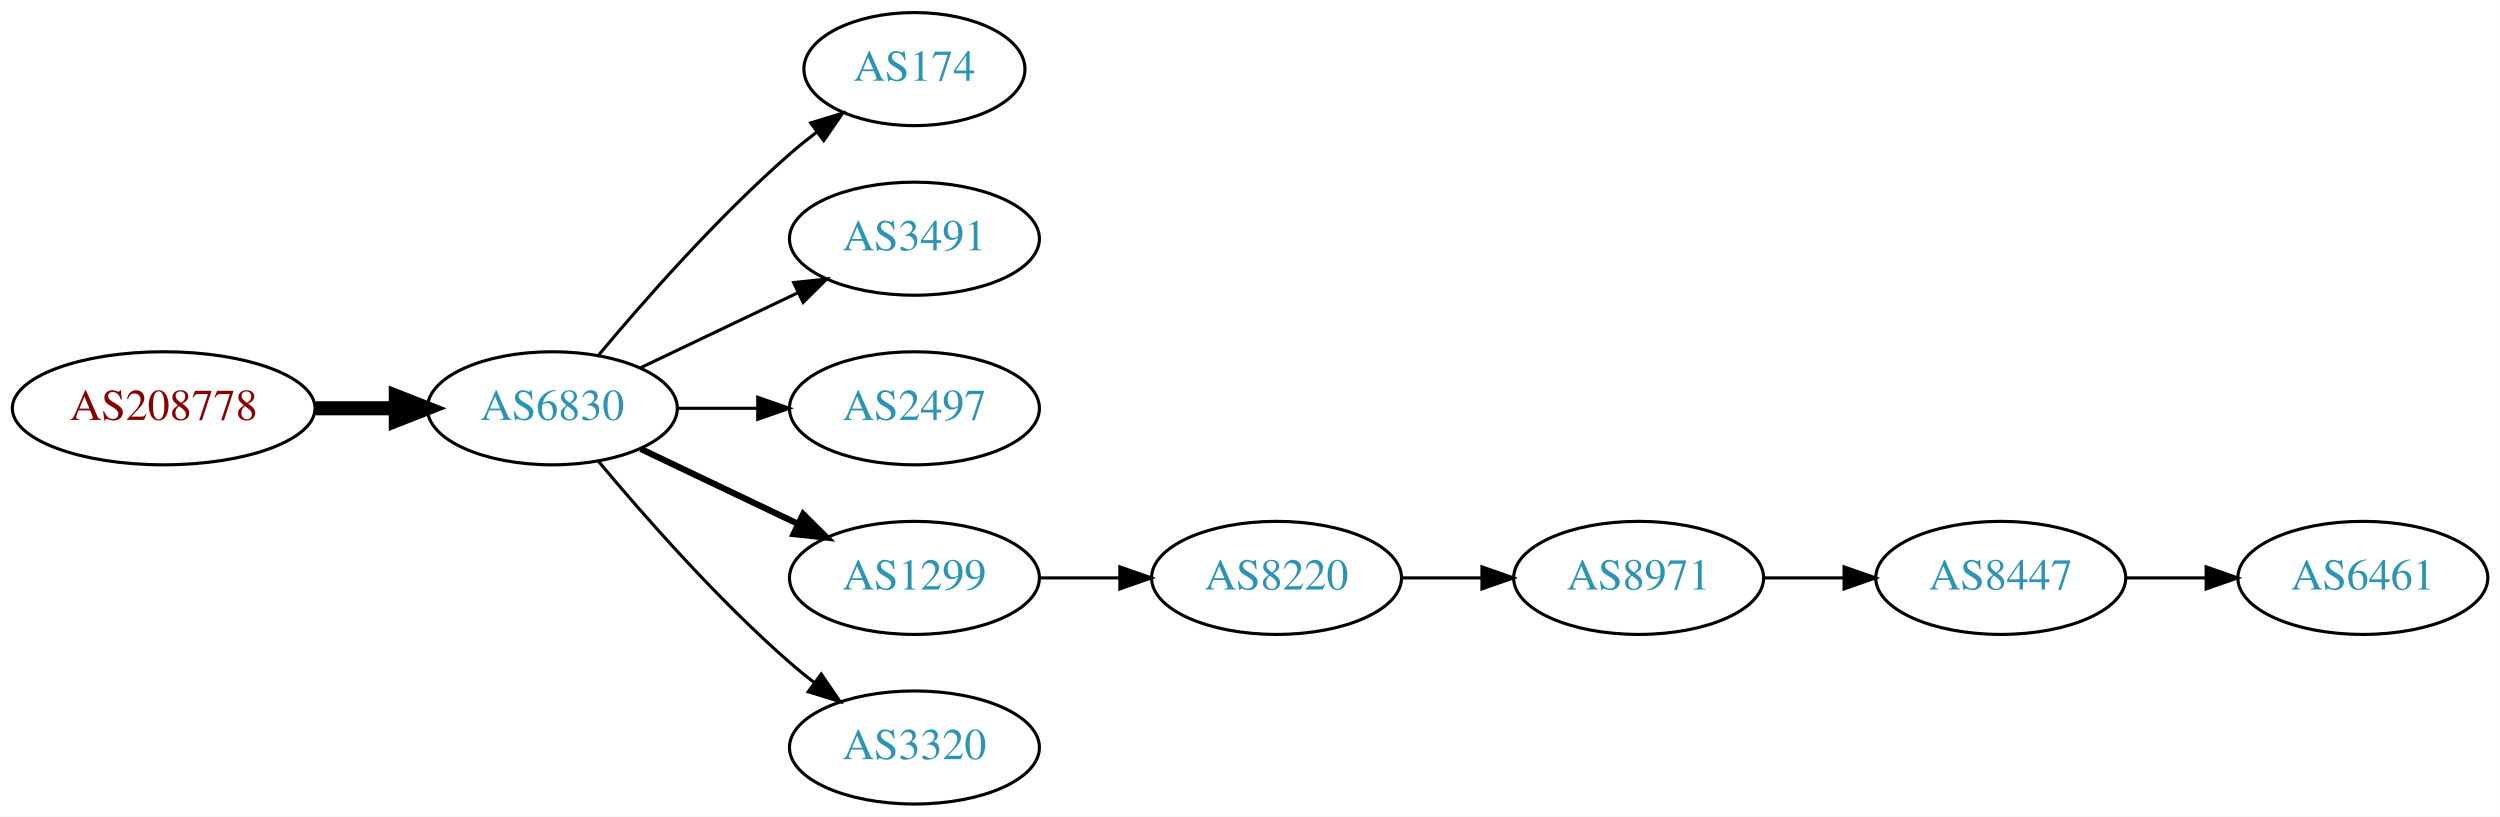
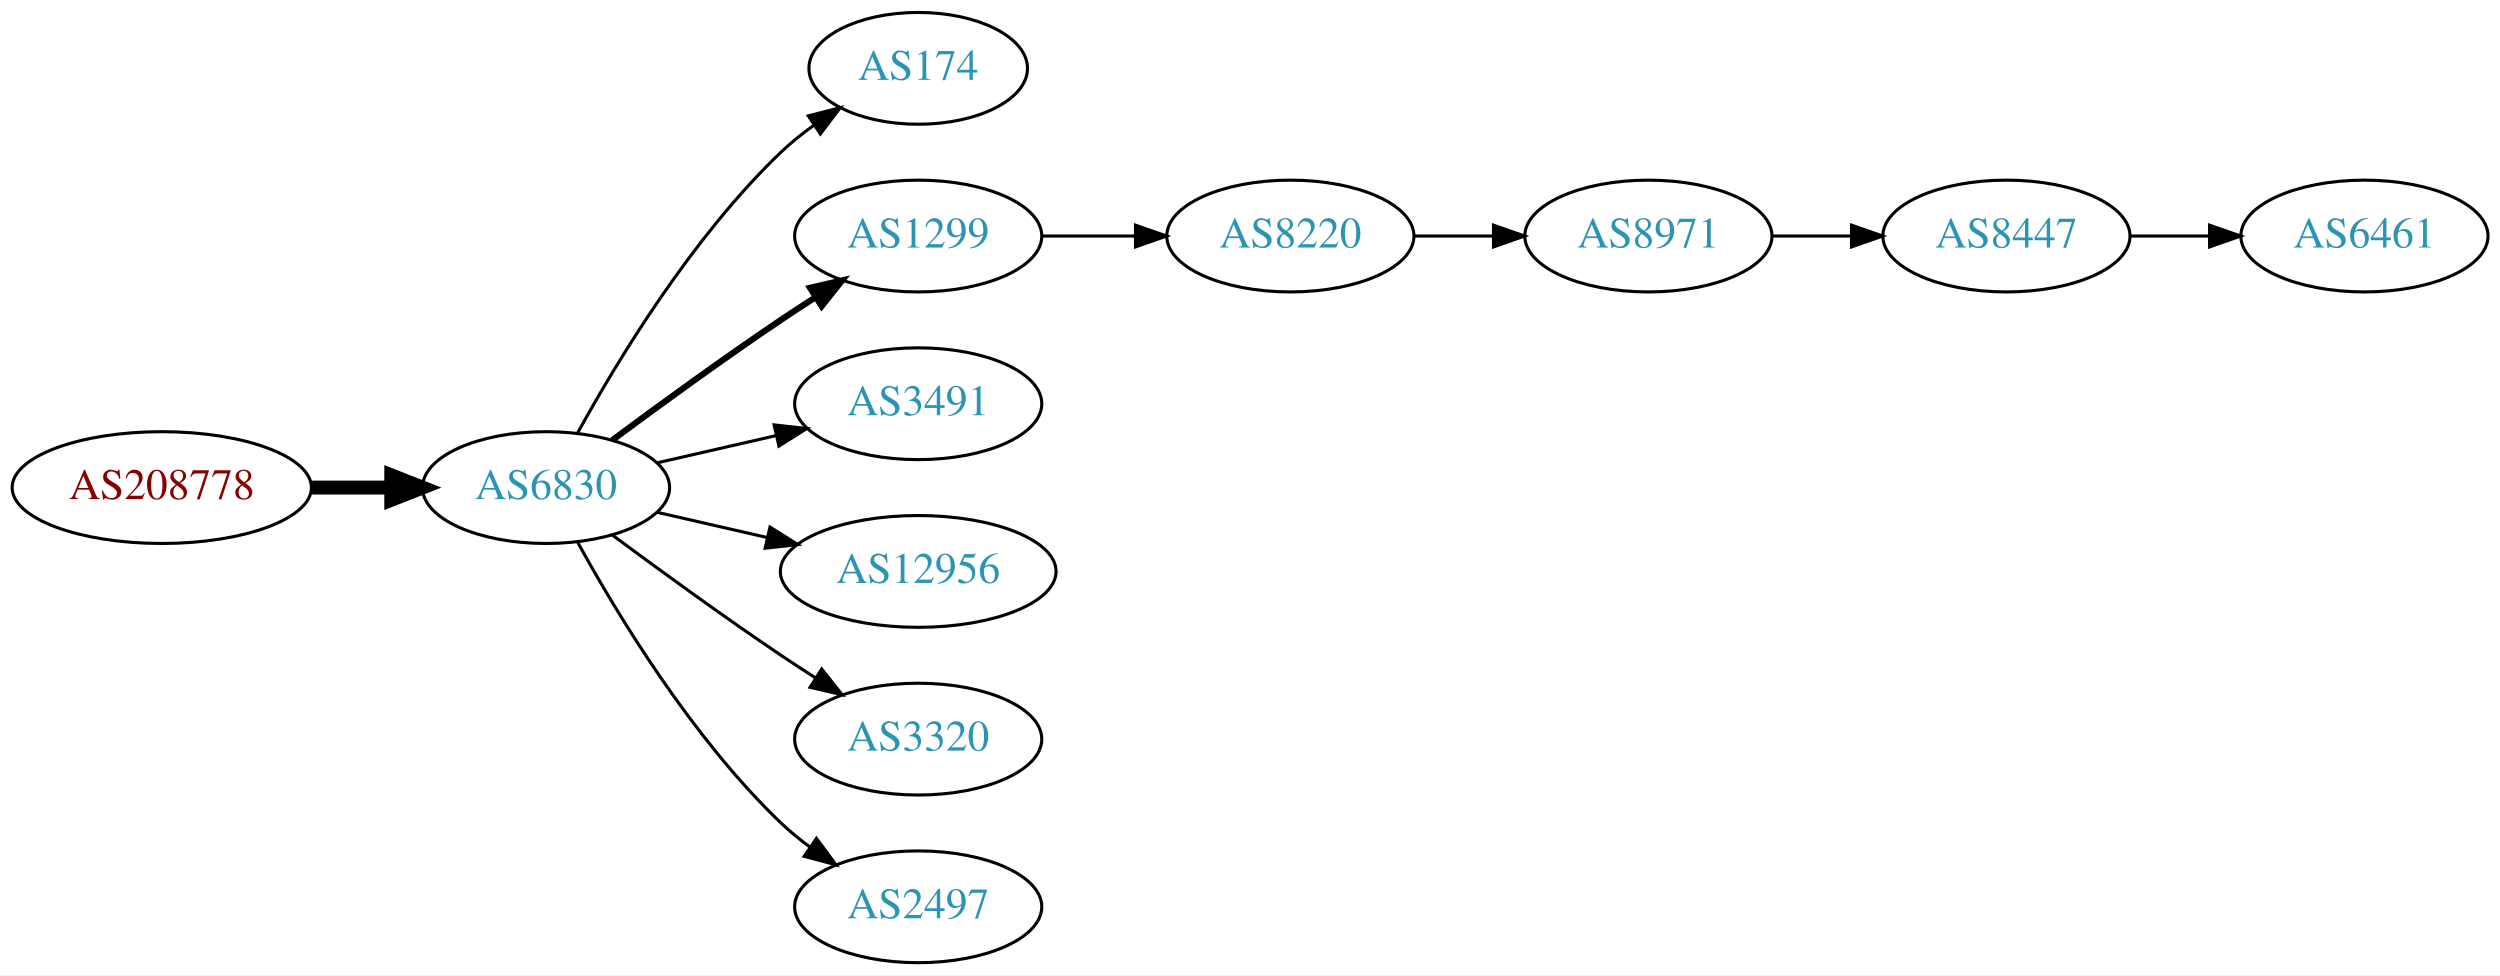
- <svg xmlns="http://www.w3.org/2000/svg" xmlns:xlink="http://www.w3.org/1999/xlink" width="796pt" height="260pt" viewBox="0.00 0.00 795.95 260.00">
-   <g id="graph0" class="graph" transform="scale(1 1) rotate(0) translate(4 256)">
-     <polygon fill="white" stroke="none" points="-4,4 -4,-256 791.949,-256 791.949,4 -4,4" />
+ <svg xmlns="http://www.w3.org/2000/svg" xmlns:xlink="http://www.w3.org/1999/xlink" width="805pt" height="314pt" viewBox="0.00 0.00 805.05 314.00">
+   <g id="graph0" class="graph" transform="scale(1 1) rotate(0) translate(4 310)">
+     <polygon fill="white" stroke="none" points="-4,4 -4,-310 801.048,-310 801.048,4 -4,4" />
    <g id="node1" class="node">
      <g id="a_node1">
        <a xlink:href="/asn/208778" xlink:title="AS208778 ~ ELIN GmbH &amp; Co KG [AT]">
-           <ellipse fill="#ffffff" stroke="black" cx="48.096" cy="-126" rx="48.192" ry="18" />
-           <text text-anchor="middle" x="48.096" y="-122.3" font-family="Times,serif" font-size="14.00" fill="#880000">AS208778</text>
+           <ellipse fill="#ffffff" stroke="black" cx="48.096" cy="-153" rx="48.192" ry="18" />
+           <text text-anchor="middle" x="48.096" y="-149.3" font-family="Times,serif" font-size="14.00" fill="#880000">AS208778</text>
        </a>
      </g>
    </g>
    <g id="node2" class="node">
      <g id="a_node2">
        <a xlink:href="/asn/6830" xlink:title="AS6830 ~ LGI-UPC [AT]">
-           <ellipse fill="#ffffff" stroke="black" cx="171.838" cy="-126" rx="39.794" ry="18" />
-           <text text-anchor="middle" x="171.838" y="-122.3" font-family="Times,serif" font-size="14.00" fill="#2c94b3">AS6830</text>
+           <ellipse fill="#ffffff" stroke="black" cx="171.838" cy="-153" rx="39.794" ry="18" />
+           <text text-anchor="middle" x="171.838" y="-149.3" font-family="Times,serif" font-size="14.00" fill="#2c94b3">AS6830</text>
        </a>
      </g>
    </g>
    <g id="edge1" class="edge">
-       <path fill="none" stroke="black" stroke-width="4.5" d="M96.513,-126C104.867,-126 113.577,-126 121.969,-126" />
-       <polygon fill="black" stroke="black" stroke-width="4.5" points="122.004,-129.938 132.004,-126 122.004,-122.063 122.004,-129.938" />
+       <path fill="none" stroke="black" stroke-width="4.5" d="M96.513,-153C104.867,-153 113.577,-153 121.969,-153" />
+       <polygon fill="black" stroke="black" stroke-width="4.5" points="122.004,-156.938 132.004,-153 122.004,-149.063 122.004,-156.938" />
    </g>
    <g id="node3" class="node">
      <g id="a_node3">
        <a xlink:href="/asn/174" xlink:title="AS174 ~ Cogent Communications [US]">
-           <ellipse fill="#ffffff" stroke="black" cx="287.131" cy="-234" rx="35.194" ry="18" />
-           <text text-anchor="middle" x="287.131" y="-230.3" font-family="Times,serif" font-size="14.00" fill="#2c94b3">AS174</text>
+           <ellipse fill="#ffffff" stroke="black" cx="291.681" cy="-288" rx="35.194" ry="18" />
+           <text text-anchor="middle" x="291.681" y="-284.3" font-family="Times,serif" font-size="14.00" fill="#2c94b3">AS174</text>
        </a>
      </g>
    </g>
    <g id="edge2" class="edge">
-       <path fill="none" stroke="black" d="M186.468,-142.817C200.751,-159.929 224.297,-186.745 247.484,-207 250.154,-209.332 253.027,-211.648 255.957,-213.886" />
-       <polygon fill="black" stroke="black" points="254.108,-216.87 264.249,-219.939 258.235,-211.216 254.108,-216.87" />
+       <path fill="none" stroke="black" d="M182.079,-170.713C194.625,-193.561 218.802,-233.611 247.484,-261 250.738,-264.107 254.405,-267.046 258.192,-269.76" />
+       <polygon fill="black" stroke="black" points="256.294,-272.701 266.56,-275.322 260.169,-266.872 256.294,-272.701" />
    </g>
    <g id="node4" class="node">
      <g id="a_node4">
-         <a xlink:href="/asn/3491" xlink:title="AS3491 ~ PCCW Global, Inc. [US]">
-           <ellipse fill="#ffffff" stroke="black" cx="287.131" cy="-180" rx="39.794" ry="18" />
-           <text text-anchor="middle" x="287.131" y="-176.3" font-family="Times,serif" font-size="14.00" fill="#2c94b3">AS3491</text>
+         <a xlink:href="/asn/1299" xlink:title="AS1299 ~ Telia Carrier [EU]">
+           <ellipse fill="#ffffff" stroke="black" cx="291.681" cy="-234" rx="39.794" ry="18" />
+           <text text-anchor="middle" x="291.681" y="-230.3" font-family="Times,serif" font-size="14.00" fill="#2c94b3">AS1299</text>
        </a>
      </g>
    </g>
    <g id="edge3" class="edge">
-       <path fill="none" stroke="black" d="M199.974,-138.934C214.968,-146.081 233.789,-155.052 250.013,-162.785" />
-       <polygon fill="black" stroke="black" points="248.683,-166.028 259.216,-167.171 251.695,-159.709 248.683,-166.028" />
+       <path fill="none" stroke="black" stroke-width="2" d="M193.168,-168.277C208.031,-179.304 228.775,-194.407 247.484,-207 251.033,-209.389 254.784,-211.839 258.532,-214.242" />
+       <polygon fill="black" stroke="black" stroke-width="2" points="256.858,-217.325 267.181,-219.712 260.6,-211.409 256.858,-217.325" />
    </g>
    <g id="node5" class="node">
      <g id="a_node5">
-         <a xlink:href="/asn/2497" xlink:title="AS2497 ~ Internet Initiative Japan Inc. [JP]">
-           <ellipse fill="#ffffff" stroke="black" cx="287.131" cy="-126" rx="39.794" ry="18" />
-           <text text-anchor="middle" x="287.131" y="-122.3" font-family="Times,serif" font-size="14.00" fill="#2c94b3">AS2497</text>
+         <a xlink:href="/asn/3491" xlink:title="AS3491 ~ PCCW Global, Inc. [US]">
+           <ellipse fill="#ffffff" stroke="black" cx="291.681" cy="-180" rx="39.794" ry="18" />
+           <text text-anchor="middle" x="291.681" y="-176.3" font-family="Times,serif" font-size="14.00" fill="#2c94b3">AS3491</text>
        </a>
      </g>
    </g>
    <g id="edge4" class="edge">
-       <path fill="none" stroke="black" d="M211.51,-126C219.713,-126 228.477,-126 237.009,-126" />
-       <polygon fill="black" stroke="black" points="237.248,-129.5 247.248,-126 237.248,-122.5 237.248,-129.5" />
+       <path fill="none" stroke="black" d="M207.557,-160.955C219.557,-163.704 233.178,-166.825 245.871,-169.733" />
+       <polygon fill="black" stroke="black" points="245.273,-173.187 255.802,-172.009 246.836,-166.364 245.273,-173.187" />
    </g>
    <g id="node6" class="node">
      <g id="a_node6">
-         <a xlink:href="/asn/1299" xlink:title="AS1299 ~ Telia Carrier [EU]">
-           <ellipse fill="#ffffff" stroke="black" cx="287.131" cy="-72" rx="39.794" ry="18" />
-           <text text-anchor="middle" x="287.131" y="-68.3" font-family="Times,serif" font-size="14.00" fill="#2c94b3">AS1299</text>
+         <a xlink:href="/asn/12956" xlink:title="AS12956 ~ TELXIUS [ES]">
+           <ellipse fill="#ffffff" stroke="black" cx="291.681" cy="-126" rx="44.393" ry="18" />
+           <text text-anchor="middle" x="291.681" y="-122.3" font-family="Times,serif" font-size="14.00" fill="#2c94b3">AS12956</text>
        </a>
      </g>
    </g>
    <g id="edge5" class="edge">
-       <path fill="none" stroke="black" stroke-width="2" d="M199.974,-113.066C214.968,-105.919 233.789,-96.948 250.013,-89.215" />
-       <polygon fill="black" stroke="black" stroke-width="2" points="251.695,-92.291 259.216,-84.829 248.683,-85.972 251.695,-92.291" />
+       <path fill="none" stroke="black" d="M207.557,-145.045C218.696,-142.493 231.231,-139.621 243.124,-136.896" />
+       <polygon fill="black" stroke="black" points="243.953,-140.297 252.918,-134.652 242.389,-133.474 243.953,-140.297" />
    </g>
    <g id="node7" class="node">
      <g id="a_node7">
        <a xlink:href="/asn/3320" xlink:title="AS3320 ~ DTAG [DE]">
-           <ellipse fill="#ffffff" stroke="black" cx="287.131" cy="-18" rx="39.794" ry="18" />
-           <text text-anchor="middle" x="287.131" y="-14.3" font-family="Times,serif" font-size="14.00" fill="#2c94b3">AS3320</text>
+           <ellipse fill="#ffffff" stroke="black" cx="291.681" cy="-72" rx="39.794" ry="18" />
+           <text text-anchor="middle" x="291.681" y="-68.3" font-family="Times,serif" font-size="14.00" fill="#2c94b3">AS3320</text>
        </a>
      </g>
    </g>
    <g id="edge6" class="edge">
-       <path fill="none" stroke="black" d="M186.468,-109.183C200.751,-92.071 224.297,-65.255 247.484,-45 249.95,-42.846 252.589,-40.706 255.286,-38.628" />
-       <polygon fill="black" stroke="black" points="257.459,-41.375 263.44,-32.63 253.311,-35.736 257.459,-41.375" />
+       <path fill="none" stroke="black" d="M193.168,-137.723C208.031,-126.696 228.775,-111.593 247.484,-99 251.033,-96.611 254.784,-94.161 258.532,-91.758" />
+       <polygon fill="black" stroke="black" points="260.6,-94.591 267.181,-86.288 256.858,-88.675 260.6,-94.591" />
    </g>
    <g id="node8" class="node">
      <g id="a_node8">
-         <a xlink:href="/asn/8220" xlink:title="AS8220 ~ COLT [GB]">
-           <ellipse fill="#ffffff" stroke="black" cx="402.424" cy="-72" rx="39.794" ry="18" />
-           <text text-anchor="middle" x="402.424" y="-68.3" font-family="Times,serif" font-size="14.00" fill="#2c94b3">AS8220</text>
+         <a xlink:href="/asn/2497" xlink:title="AS2497 ~ Internet Initiative Japan Inc. [JP]">
+           <ellipse fill="#ffffff" stroke="black" cx="291.681" cy="-18" rx="39.794" ry="18" />
+           <text text-anchor="middle" x="291.681" y="-14.3" font-family="Times,serif" font-size="14.00" fill="#2c94b3">AS2497</text>
        </a>
      </g>
    </g>
    <g id="edge7" class="edge">
-       <path fill="none" stroke="black" d="M326.803,-72C335.006,-72 343.77,-72 352.302,-72" />
-       <polygon fill="black" stroke="black" points="352.541,-75.5 362.541,-72 352.541,-68.5 352.541,-75.5" />
+       <path fill="none" stroke="black" d="M182.079,-135.287C194.625,-112.439 218.802,-72.389 247.484,-45 250.353,-42.261 253.542,-39.653 256.851,-37.215" />
+       <polygon fill="black" stroke="black" points="258.914,-40.044 265.21,-31.523 254.974,-34.258 258.914,-40.044" />
    </g>
    <g id="node9" class="node">
      <g id="a_node9">
-         <a xlink:href="/asn/8971" xlink:title="AS8971 ~ UNSPECIFIED [AT]">
-           <ellipse fill="#ffffff" stroke="black" cx="517.717" cy="-72" rx="39.794" ry="18" />
-           <text text-anchor="middle" x="517.717" y="-68.3" font-family="Times,serif" font-size="14.00" fill="#2c94b3">AS8971</text>
+         <a xlink:href="/asn/8220" xlink:title="AS8220 ~ COLT [GB]">
+           <ellipse fill="#ffffff" stroke="black" cx="411.523" cy="-234" rx="39.794" ry="18" />
+           <text text-anchor="middle" x="411.523" y="-230.3" font-family="Times,serif" font-size="14.00" fill="#2c94b3">AS8220</text>
        </a>
      </g>
    </g>
    <g id="edge8" class="edge">
-       <path fill="none" stroke="black" d="M442.096,-72C450.299,-72 459.063,-72 467.595,-72" />
-       <polygon fill="black" stroke="black" points="467.834,-75.5 477.834,-72 467.834,-68.5 467.834,-75.5" />
+       <path fill="none" stroke="black" d="M331.593,-234C341.146,-234 351.496,-234 361.459,-234" />
+       <polygon fill="black" stroke="black" points="361.651,-237.5 371.651,-234 361.651,-230.5 361.651,-237.5" />
    </g>
    <g id="node10" class="node">
      <g id="a_node10">
-         <a xlink:href="/asn/8447" xlink:title="AS8447 ~ A1 Telekom Austria AG [AT]">
-           <ellipse fill="#ffffff" stroke="black" cx="633.01" cy="-72" rx="39.794" ry="18" />
-           <text text-anchor="middle" x="633.01" y="-68.3" font-family="Times,serif" font-size="14.00" fill="#2c94b3">AS8447</text>
+         <a xlink:href="/asn/8971" xlink:title="AS8971 ~ UNSPECIFIED [AT]">
+           <ellipse fill="#ffffff" stroke="black" cx="526.816" cy="-234" rx="39.794" ry="18" />
+           <text text-anchor="middle" x="526.816" y="-230.3" font-family="Times,serif" font-size="14.00" fill="#2c94b3">AS8971</text>
        </a>
      </g>
    </g>
    <g id="edge9" class="edge">
-       <path fill="none" stroke="black" d="M557.389,-72C565.592,-72 574.356,-72 582.888,-72" />
-       <polygon fill="black" stroke="black" points="583.127,-75.5 593.127,-72 583.127,-68.5 583.127,-75.5" />
+       <path fill="none" stroke="black" d="M451.195,-234C459.398,-234 468.162,-234 476.694,-234" />
+       <polygon fill="black" stroke="black" points="476.934,-237.5 486.934,-234 476.933,-230.5 476.934,-237.5" />
    </g>
    <g id="node11" class="node">
      <g id="a_node11">
-         <a xlink:href="/asn/6461" xlink:title="AS6461 ~ Zayo Bandwidth [US]">
-           <ellipse fill="#ffffff" stroke="black" cx="748.303" cy="-72" rx="39.794" ry="18" />
-           <text text-anchor="middle" x="748.303" y="-68.3" font-family="Times,serif" font-size="14.00" fill="#2c94b3">AS6461</text>
+         <a xlink:href="/asn/8447" xlink:title="AS8447 ~ A1 Telekom Austria AG [AT]">
+           <ellipse fill="#ffffff" stroke="black" cx="642.109" cy="-234" rx="39.794" ry="18" />
+           <text text-anchor="middle" x="642.109" y="-230.3" font-family="Times,serif" font-size="14.00" fill="#2c94b3">AS8447</text>
        </a>
      </g>
    </g>
    <g id="edge10" class="edge">
-       <path fill="none" stroke="black" d="M672.682,-72C680.885,-72 689.649,-72 698.181,-72" />
-       <polygon fill="black" stroke="black" points="698.42,-75.5 708.42,-72 698.42,-68.5 698.42,-75.5" />
+       <path fill="none" stroke="black" d="M566.488,-234C574.691,-234 583.455,-234 591.987,-234" />
+       <polygon fill="black" stroke="black" points="592.227,-237.5 602.226,-234 592.226,-230.5 592.227,-237.5" />
+     </g>
+     <g id="node12" class="node">
+       <g id="a_node12">
+         <a xlink:href="/asn/6461" xlink:title="AS6461 ~ Zayo Bandwidth [US]">
+           <ellipse fill="#ffffff" stroke="black" cx="757.402" cy="-234" rx="39.794" ry="18" />
+           <text text-anchor="middle" x="757.402" y="-230.3" font-family="Times,serif" font-size="14.00" fill="#2c94b3">AS6461</text>
+         </a>
+       </g>
+     </g>
+     <g id="edge11" class="edge">
+       <path fill="none" stroke="black" d="M681.781,-234C689.984,-234 698.748,-234 707.28,-234" />
+       <polygon fill="black" stroke="black" points="707.519,-237.5 717.519,-234 707.519,-230.5 707.519,-237.5" />
    </g>
  </g>
</svg>
